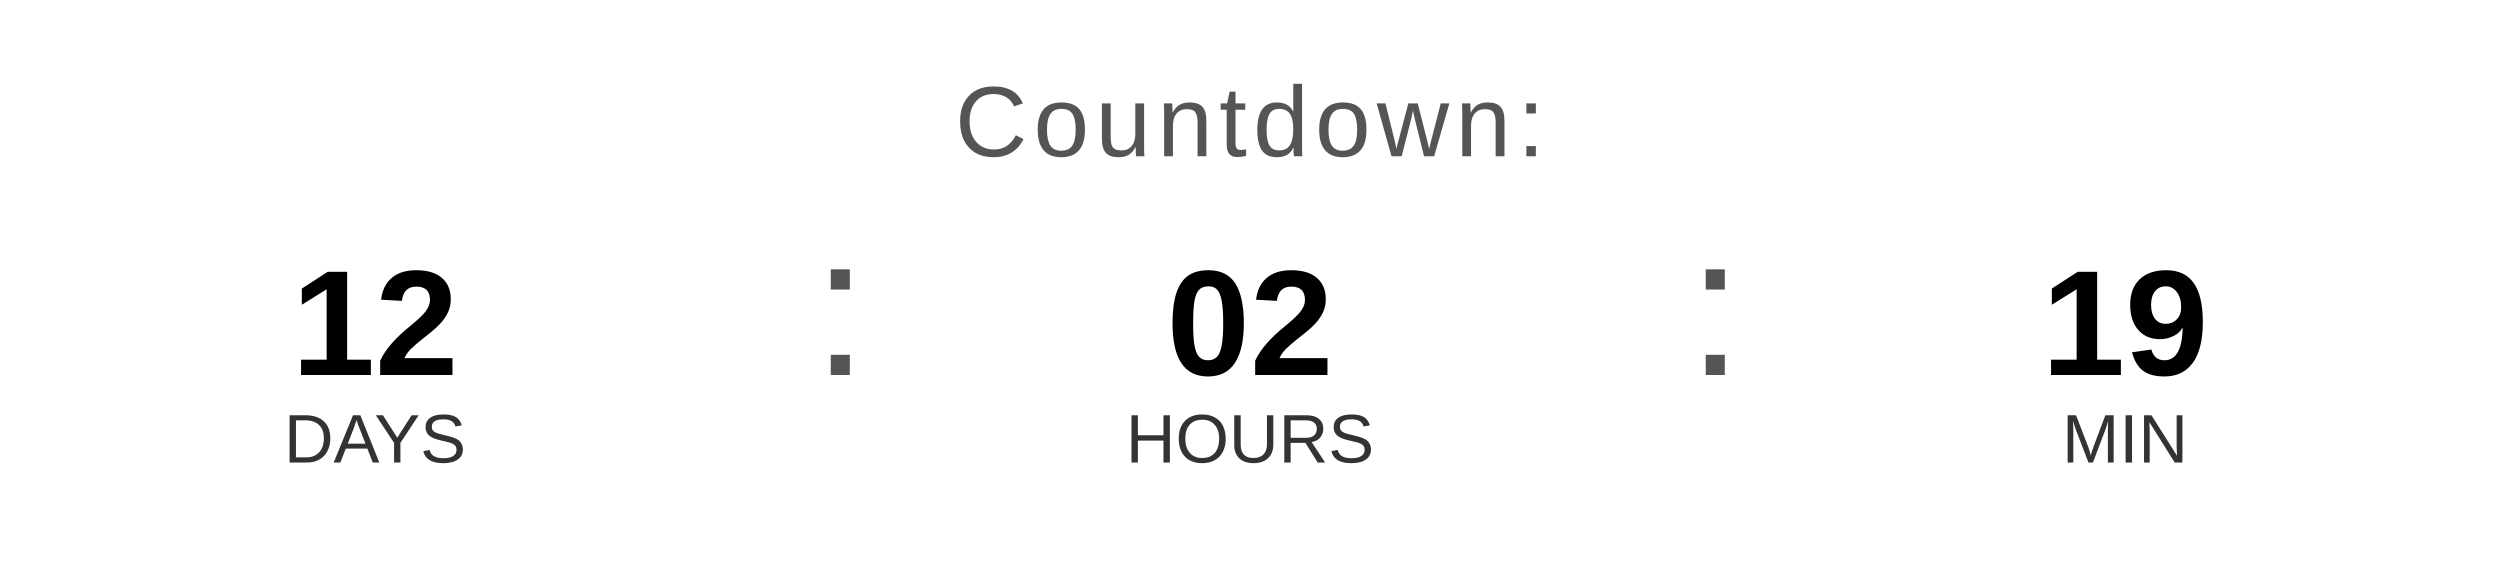
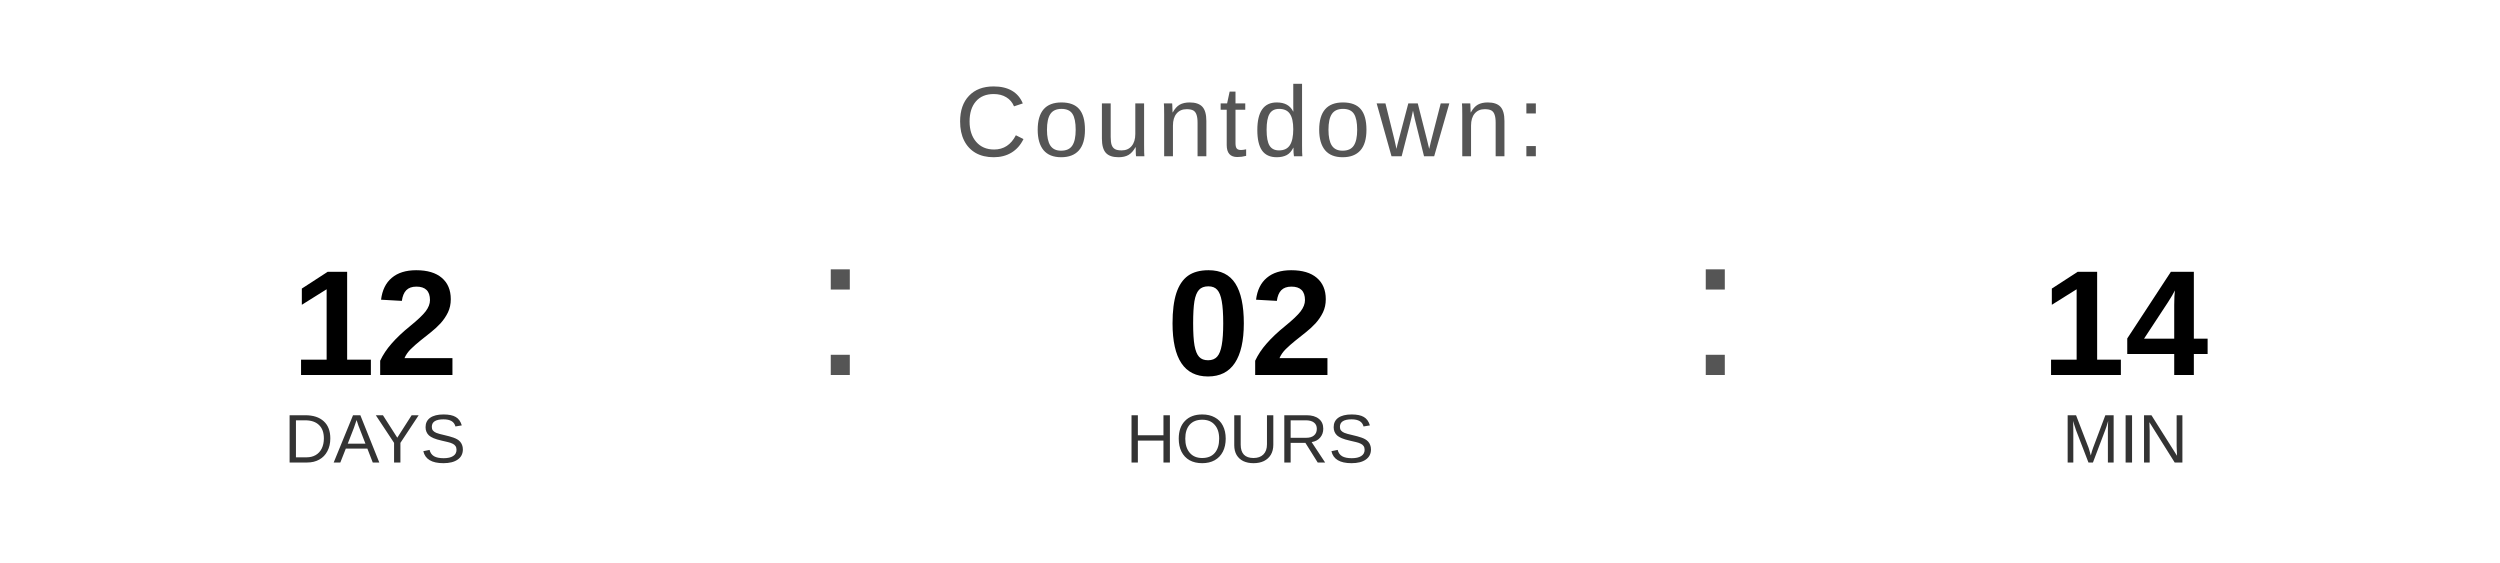
<svg xmlns="http://www.w3.org/2000/svg" width="400" height="90" viewBox="0 0 400 90">
  <text x="200" y="25" font-family="Arial, Helvetica, sans-serif" font-size="16" fill="#555555" text-anchor="middle" letter-spacing="1">
    Countdown:
  </text>
  <text x="60" y="60" font-family="Arial, Helvetica, sans-serif" font-size="24" font-weight="bold" fill="#000000" text-anchor="middle">12</text>
  <text x="60" y="74" font-family="Arial, Helvetica, sans-serif" font-size="11" fill="#333333" text-anchor="middle">DAYS</text>
  <text x="130" y="60" font-family="Arial, sans-serif" font-size="32" fill="#555555">:</text>
  <text x="200" y="60" font-family="Arial, Helvetica, sans-serif" font-size="24" font-weight="bold" fill="#000000" text-anchor="middle">02</text>
  <text x="200" y="74" font-family="Arial, Helvetica, sans-serif" font-size="11" fill="#333333" text-anchor="middle">HOURS</text>
  <text x="270" y="60" font-family="Arial, sans-serif" font-size="32" fill="#555555">:</text>
-   <text x="340" y="60" font-family="Arial, Helvetica, sans-serif" font-size="24" font-weight="bold" fill="#000000" text-anchor="middle">19</text>
+   <text x="340" y="60" font-family="Arial, Helvetica, sans-serif" font-size="24" font-weight="bold" fill="#000000" text-anchor="middle">14</text>
  <text x="340" y="74" font-family="Arial, Helvetica, sans-serif" font-size="11" fill="#333333" text-anchor="middle">MIN</text>
</svg>
